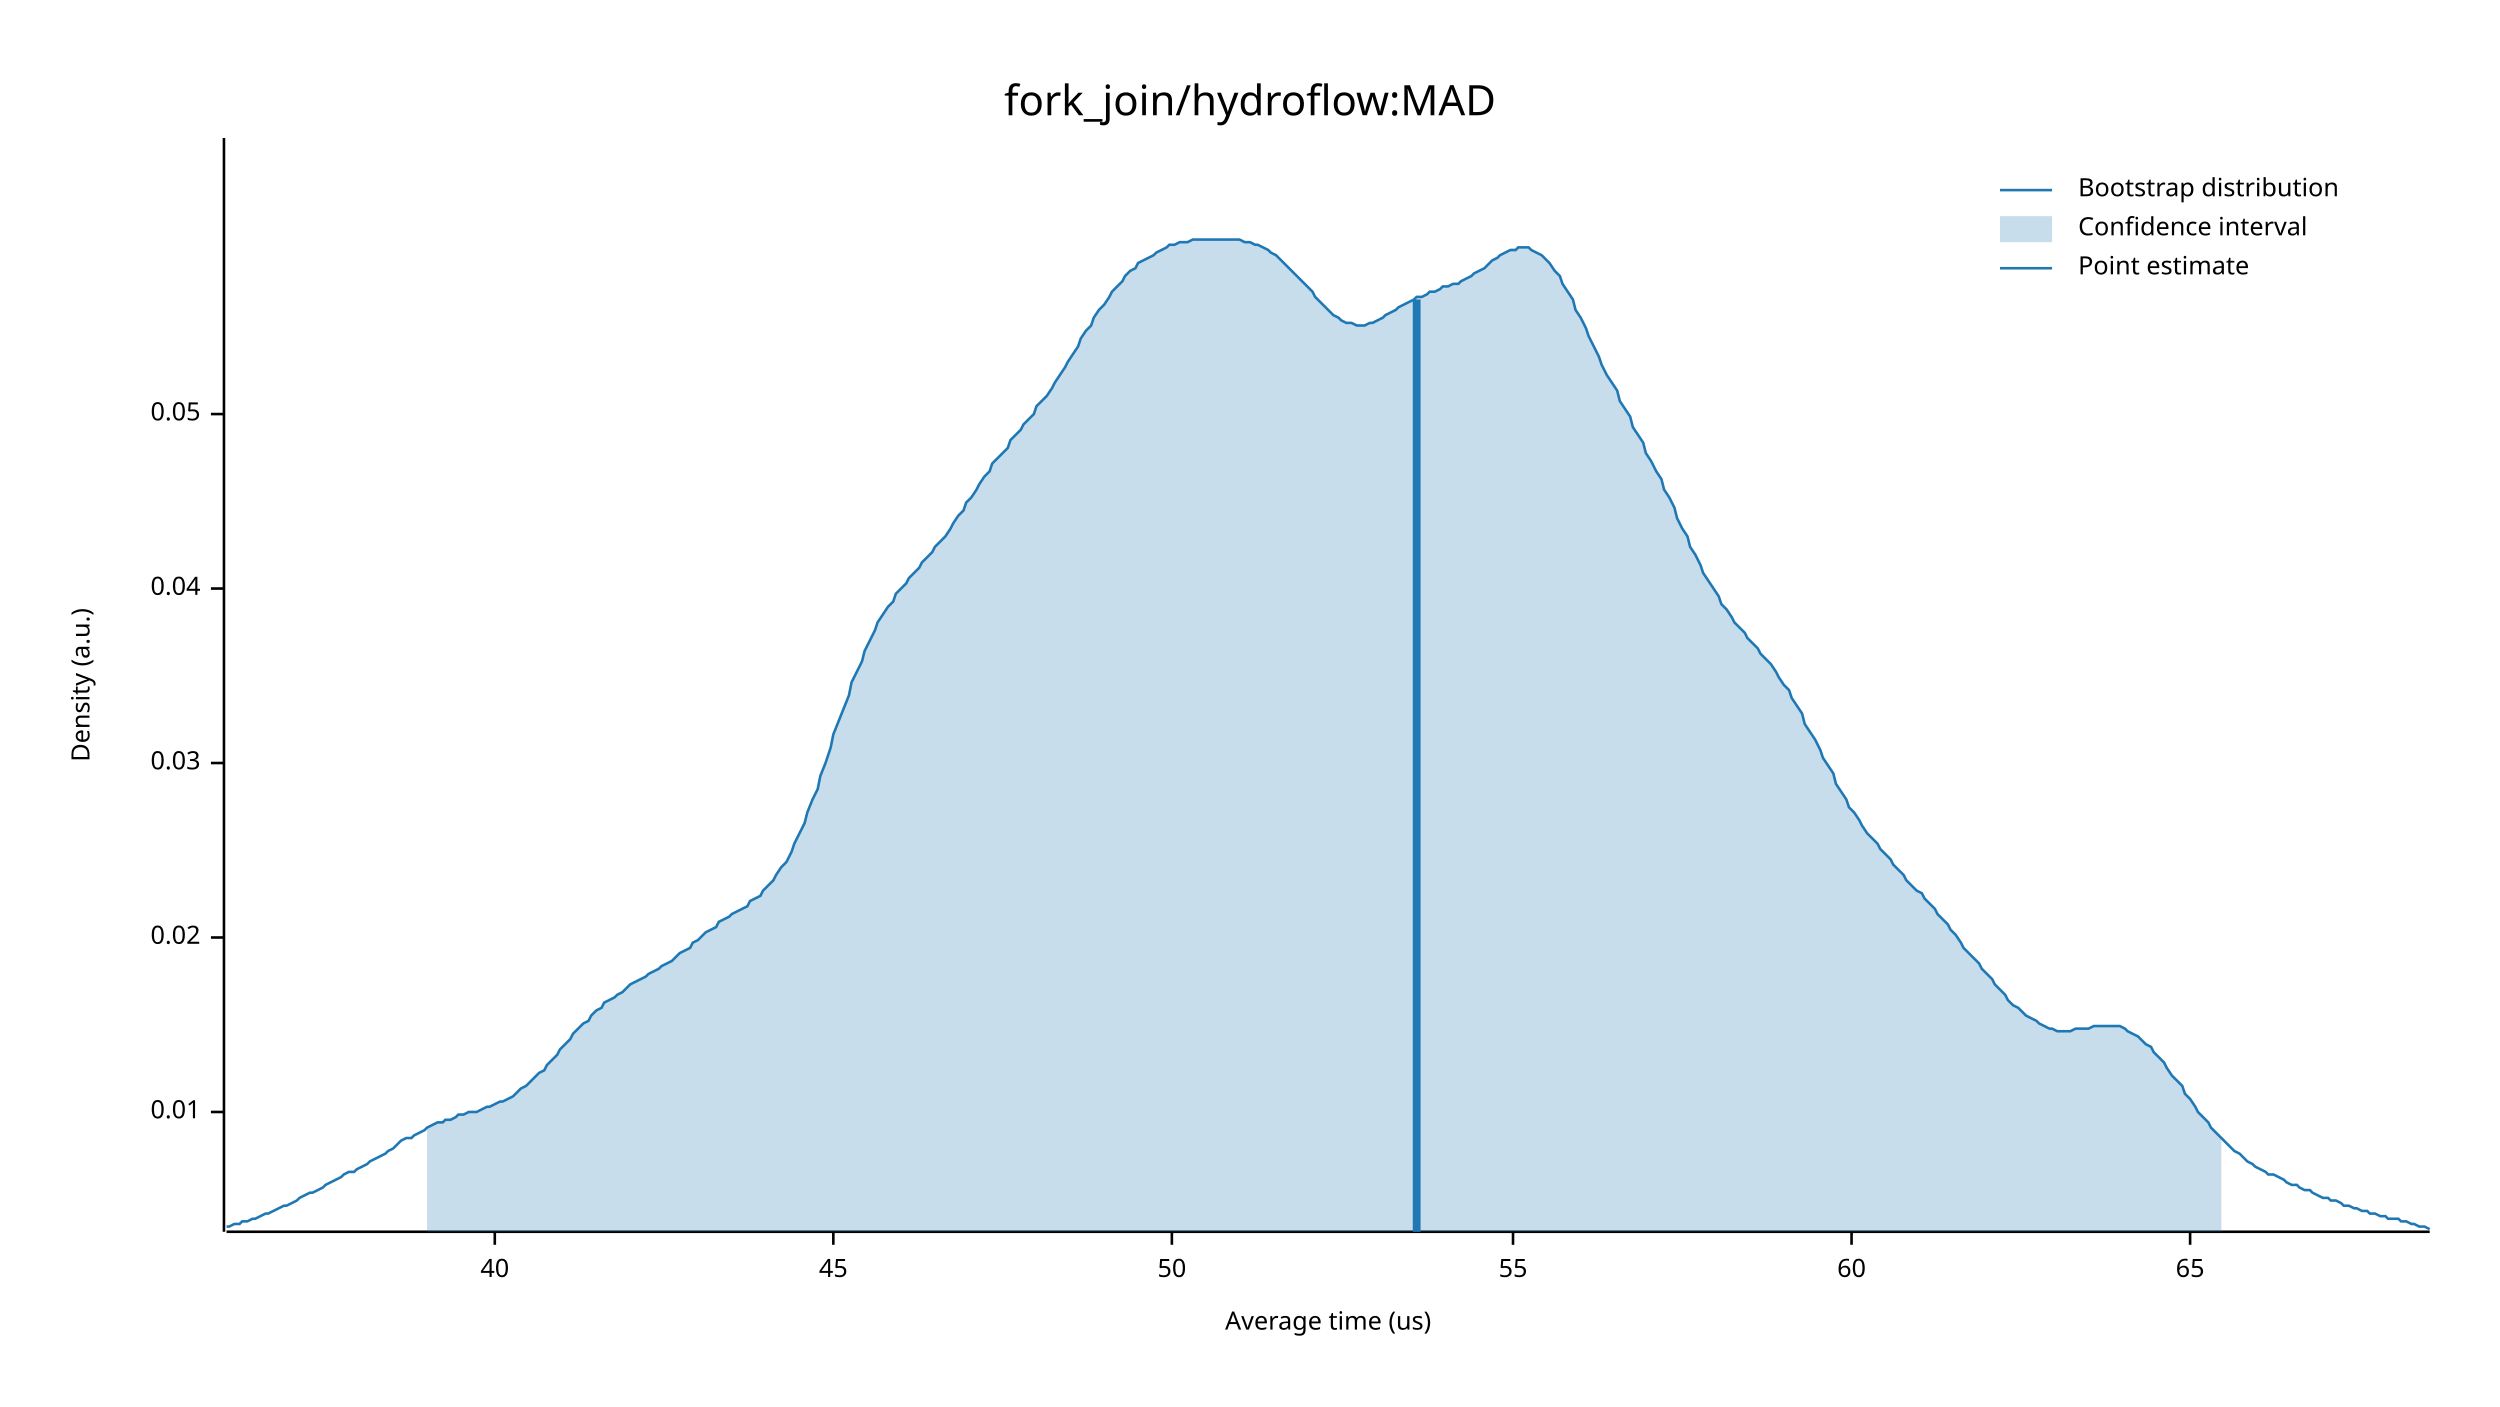
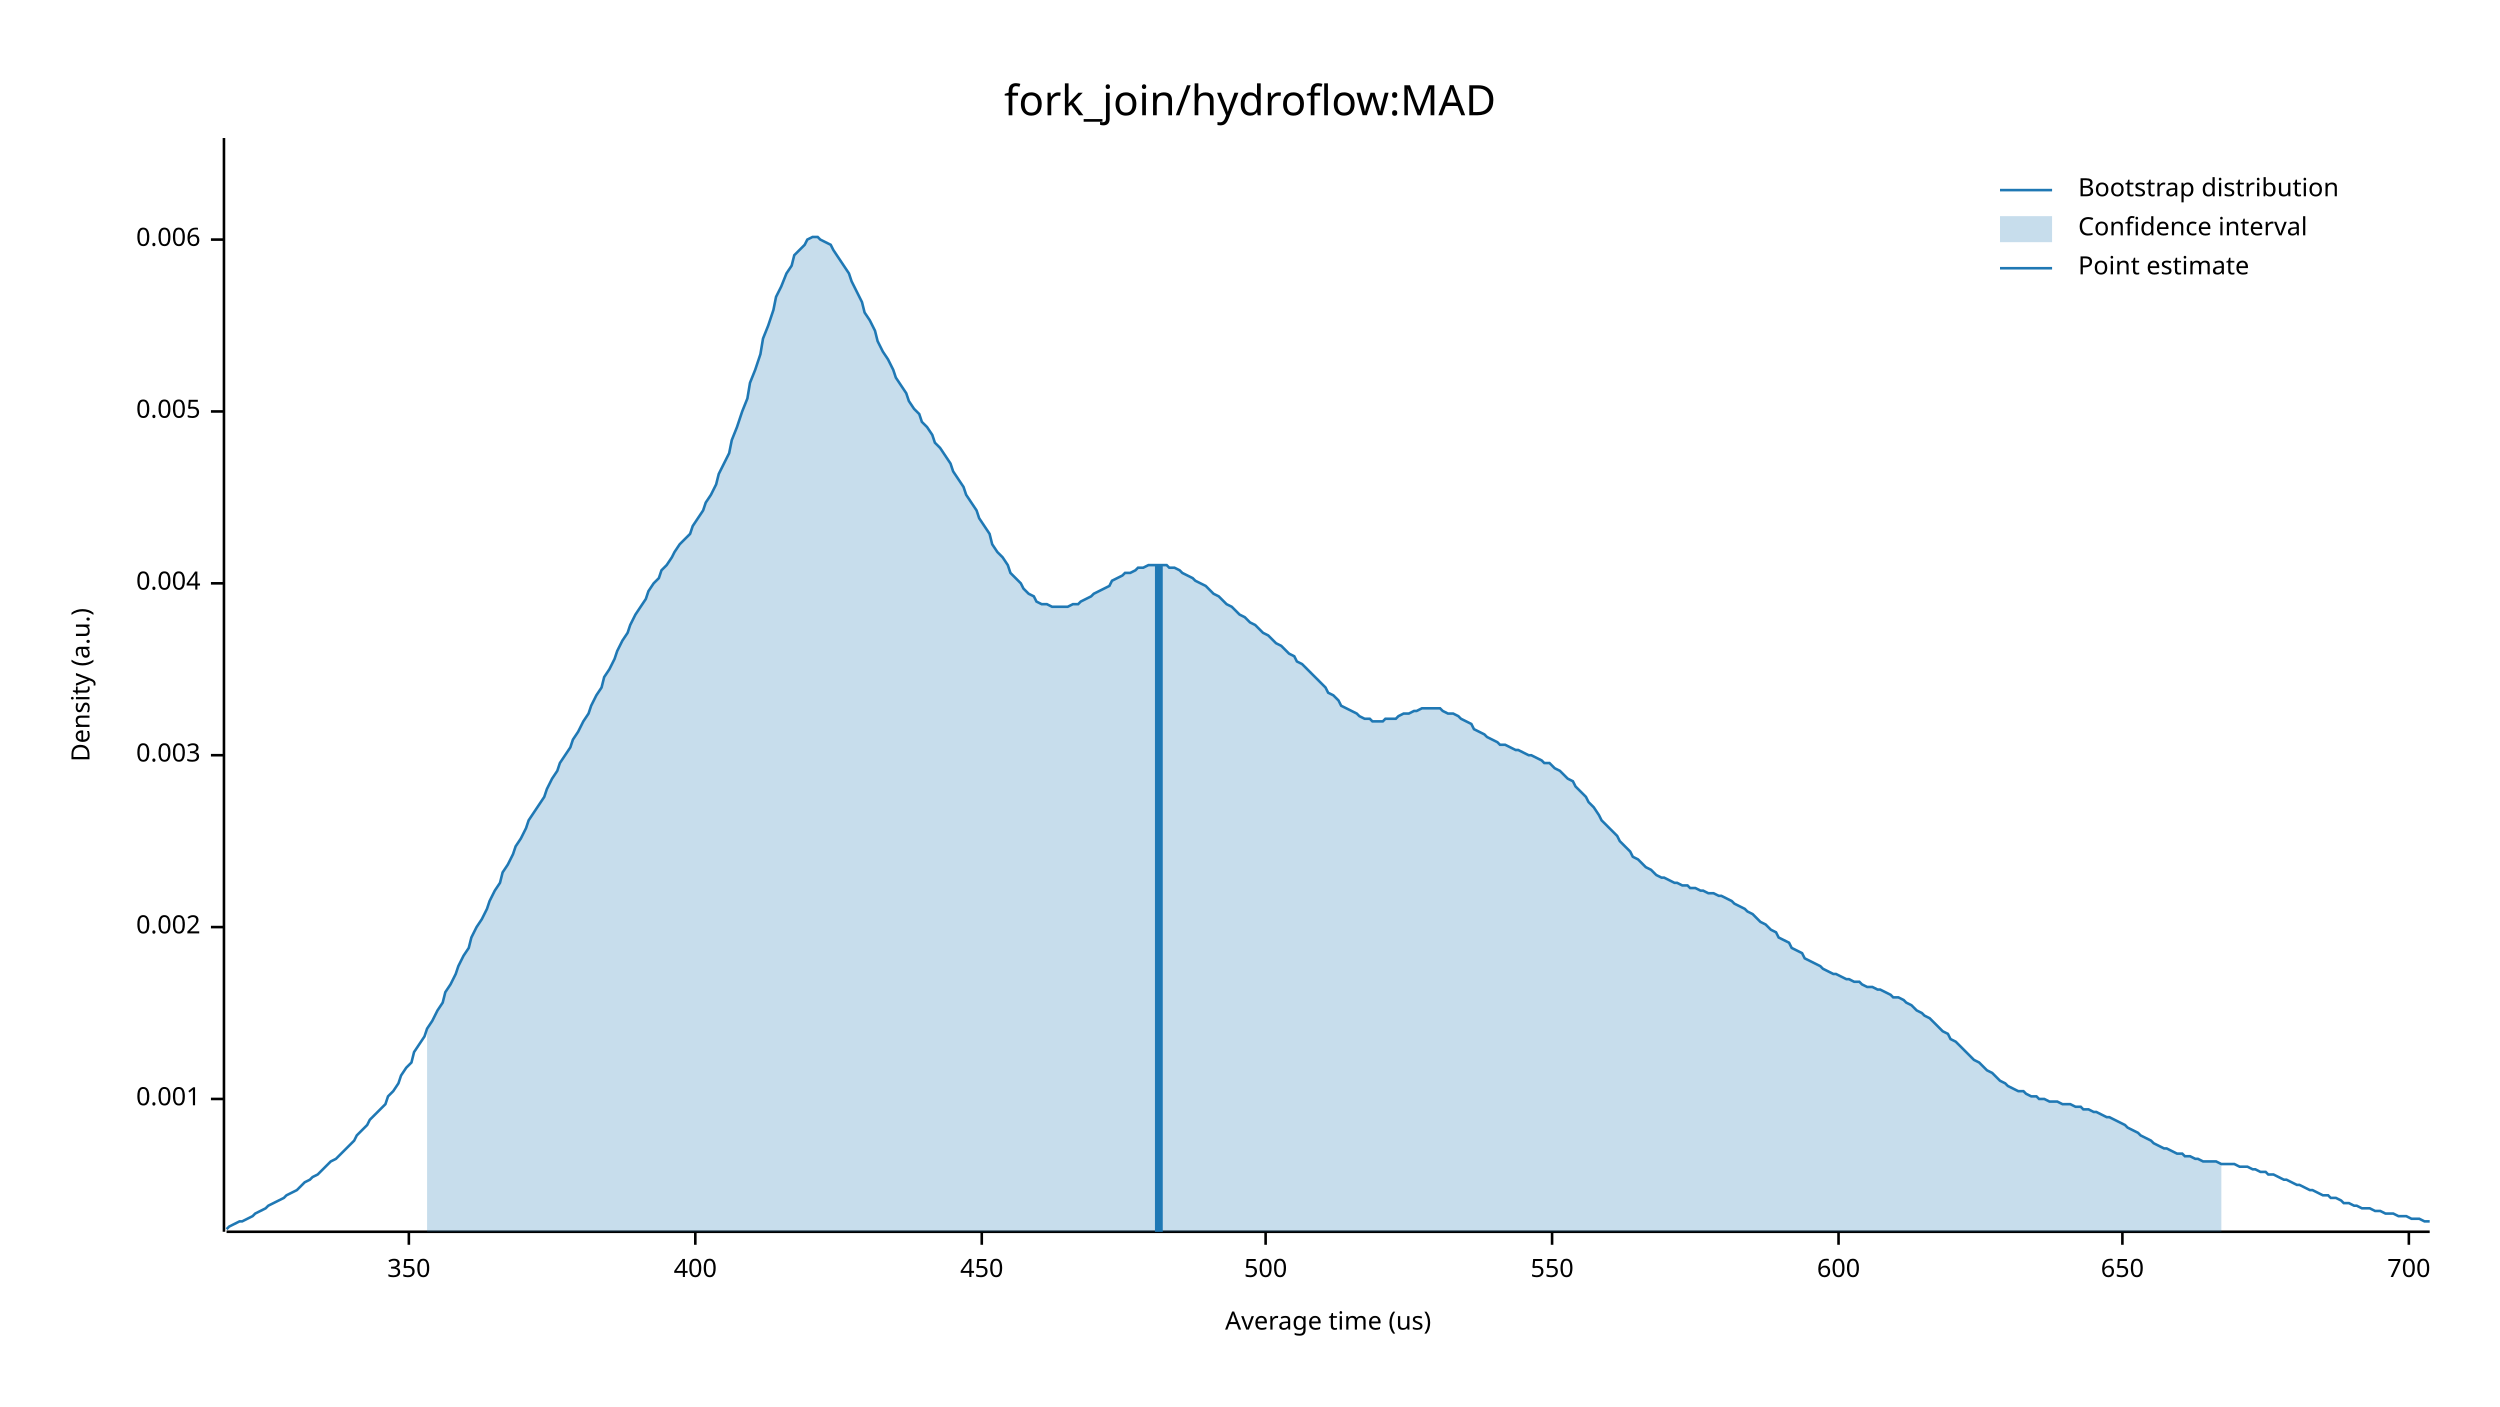
<svg xmlns="http://www.w3.org/2000/svg" width="960" height="540" viewBox="0 0 960 540">
  <text x="480" y="32" dy="0.76em" text-anchor="middle" font-family="sans-serif" font-size="16.129" opacity="1" fill="#000000">
fork_join/hydroflow:MAD
</text>
  <text x="27" y="263" dy="0.76em" text-anchor="middle" font-family="sans-serif" font-size="9.677" opacity="1" fill="#000000" transform="rotate(270, 27, 263)">
Density (a.u.)
</text>
  <text x="510" y="513" dy="-0.5ex" text-anchor="middle" font-family="sans-serif" font-size="9.677" opacity="1" fill="#000000">
Average time (us)
</text>
  <polyline fill="none" opacity="1" stroke="#000000" stroke-width="1" points="86,53 86,473 " />
-   <text x="77" y="427" dy="0.5ex" text-anchor="end" font-family="sans-serif" font-size="9.677" opacity="1" fill="#000000">
- 0.01
+   <text x="77" y="422" dy="0.5ex" text-anchor="end" font-family="sans-serif" font-size="9.677" opacity="1" fill="#000000">
+ 0.001
</text>
-   <polyline fill="none" opacity="1" stroke="#000000" stroke-width="1" points="81,427 86,427 " />
-   <text x="77" y="360" dy="0.5ex" text-anchor="end" font-family="sans-serif" font-size="9.677" opacity="1" fill="#000000">
- 0.02
+   <polyline fill="none" opacity="1" stroke="#000000" stroke-width="1" points="81,422 86,422 " />
+   <text x="77" y="356" dy="0.5ex" text-anchor="end" font-family="sans-serif" font-size="9.677" opacity="1" fill="#000000">
+ 0.002
</text>
-   <polyline fill="none" opacity="1" stroke="#000000" stroke-width="1" points="81,360 86,360 " />
-   <text x="77" y="293" dy="0.5ex" text-anchor="end" font-family="sans-serif" font-size="9.677" opacity="1" fill="#000000">
- 0.03
+   <polyline fill="none" opacity="1" stroke="#000000" stroke-width="1" points="81,356 86,356 " />
+   <text x="77" y="290" dy="0.5ex" text-anchor="end" font-family="sans-serif" font-size="9.677" opacity="1" fill="#000000">
+ 0.003
</text>
-   <polyline fill="none" opacity="1" stroke="#000000" stroke-width="1" points="81,293 86,293 " />
-   <text x="77" y="226" dy="0.5ex" text-anchor="end" font-family="sans-serif" font-size="9.677" opacity="1" fill="#000000">
- 0.04
+   <polyline fill="none" opacity="1" stroke="#000000" stroke-width="1" points="81,290 86,290 " />
+   <text x="77" y="224" dy="0.5ex" text-anchor="end" font-family="sans-serif" font-size="9.677" opacity="1" fill="#000000">
+ 0.004
</text>
-   <polyline fill="none" opacity="1" stroke="#000000" stroke-width="1" points="81,226 86,226 " />
-   <text x="77" y="159" dy="0.5ex" text-anchor="end" font-family="sans-serif" font-size="9.677" opacity="1" fill="#000000">
- 0.05
+   <polyline fill="none" opacity="1" stroke="#000000" stroke-width="1" points="81,224 86,224 " />
+   <text x="77" y="158" dy="0.5ex" text-anchor="end" font-family="sans-serif" font-size="9.677" opacity="1" fill="#000000">
+ 0.005
</text>
-   <polyline fill="none" opacity="1" stroke="#000000" stroke-width="1" points="81,159 86,159 " />
+   <polyline fill="none" opacity="1" stroke="#000000" stroke-width="1" points="81,158 86,158 " />
+   <text x="77" y="92" dy="0.5ex" text-anchor="end" font-family="sans-serif" font-size="9.677" opacity="1" fill="#000000">
+ 0.006
+ </text>
+   <polyline fill="none" opacity="1" stroke="#000000" stroke-width="1" points="81,92 86,92 " />
  <polyline fill="none" opacity="1" stroke="#000000" stroke-width="1" points="87,473 933,473 " />
-   <text x="190" y="483" dy="0.76em" text-anchor="middle" font-family="sans-serif" font-size="9.677" opacity="1" fill="#000000">
- 40
+   <text x="157" y="483" dy="0.76em" text-anchor="middle" font-family="sans-serif" font-size="9.677" opacity="1" fill="#000000">
+ 350
</text>
-   <polyline fill="none" opacity="1" stroke="#000000" stroke-width="1" points="190,473 190,478 " />
-   <text x="320" y="483" dy="0.76em" text-anchor="middle" font-family="sans-serif" font-size="9.677" opacity="1" fill="#000000">
- 45
+   <polyline fill="none" opacity="1" stroke="#000000" stroke-width="1" points="157,473 157,478 " />
+   <text x="267" y="483" dy="0.76em" text-anchor="middle" font-family="sans-serif" font-size="9.677" opacity="1" fill="#000000">
+ 400
</text>
-   <polyline fill="none" opacity="1" stroke="#000000" stroke-width="1" points="320,473 320,478 " />
-   <text x="450" y="483" dy="0.76em" text-anchor="middle" font-family="sans-serif" font-size="9.677" opacity="1" fill="#000000">
- 50
+   <polyline fill="none" opacity="1" stroke="#000000" stroke-width="1" points="267,473 267,478 " />
+   <text x="377" y="483" dy="0.76em" text-anchor="middle" font-family="sans-serif" font-size="9.677" opacity="1" fill="#000000">
+ 450
</text>
-   <polyline fill="none" opacity="1" stroke="#000000" stroke-width="1" points="450,473 450,478 " />
-   <text x="581" y="483" dy="0.76em" text-anchor="middle" font-family="sans-serif" font-size="9.677" opacity="1" fill="#000000">
- 55
+   <polyline fill="none" opacity="1" stroke="#000000" stroke-width="1" points="377,473 377,478 " />
+   <text x="486" y="483" dy="0.76em" text-anchor="middle" font-family="sans-serif" font-size="9.677" opacity="1" fill="#000000">
+ 500
</text>
-   <polyline fill="none" opacity="1" stroke="#000000" stroke-width="1" points="581,473 581,478 " />
-   <text x="711" y="483" dy="0.76em" text-anchor="middle" font-family="sans-serif" font-size="9.677" opacity="1" fill="#000000">
- 60
+   <polyline fill="none" opacity="1" stroke="#000000" stroke-width="1" points="486,473 486,478 " />
+   <text x="596" y="483" dy="0.76em" text-anchor="middle" font-family="sans-serif" font-size="9.677" opacity="1" fill="#000000">
+ 550
</text>
-   <polyline fill="none" opacity="1" stroke="#000000" stroke-width="1" points="711,473 711,478 " />
-   <text x="841" y="483" dy="0.76em" text-anchor="middle" font-family="sans-serif" font-size="9.677" opacity="1" fill="#000000">
- 65
+   <polyline fill="none" opacity="1" stroke="#000000" stroke-width="1" points="596,473 596,478 " />
+   <text x="706" y="483" dy="0.76em" text-anchor="middle" font-family="sans-serif" font-size="9.677" opacity="1" fill="#000000">
+ 600
</text>
-   <polyline fill="none" opacity="1" stroke="#000000" stroke-width="1" points="841,473 841,478 " />
-   <polyline fill="none" opacity="1" stroke="#1F78B4" stroke-width="1" points="87,471 88,471 90,470 92,470 93,469 95,469 97,468 98,468 100,467 102,466 103,466 105,465 107,464 109,463 110,463 112,462 114,461 115,460 117,459 119,458 120,458 122,457 124,456 125,455 127,454 129,453 131,452 132,451 134,450 136,450 137,449 139,448 141,447 142,446 144,445 146,444 148,443 149,442 151,441 153,439 154,438 156,437 158,437 159,436 161,435 163,434 164,433 166,432 168,431 170,431 171,430 173,430 175,429 176,428 178,428 180,427 181,427 183,427 185,426 187,425 188,425 190,424 192,423 193,423 195,422 197,421 198,420 200,418 202,417 203,416 205,414 207,412 209,411 210,409 212,407 214,405 215,403 217,401 219,399 220,397 222,395 224,393 226,392 227,390 229,388 231,387 232,385 234,384 236,383 237,382 239,381 241,379 242,378 244,377 246,376 248,375 249,374 251,373 253,372 254,371 256,370 258,369 259,368 261,366 263,365 265,364 266,362 268,361 270,359 271,358 273,357 275,356 276,354 278,353 280,352 281,351 283,350 285,349 287,348 288,346 290,345 292,344 293,342 295,340 297,338 298,336 300,333 302,331 304,327 305,324 307,320 309,316 310,312 312,307 314,303 315,298 317,293 319,287 320,282 322,277 324,272 326,267 327,262 329,258 331,254 332,250 334,246 336,242 337,239 339,236 341,233 343,231 344,228 346,226 348,224 349,222 351,220 353,218 354,216 356,214 358,212 359,210 361,208 363,206 365,203 366,201 368,198 370,196 371,193 373,191 375,188 376,186 378,183 380,181 381,178 383,176 385,174 387,172 388,169 390,167 392,165 393,163 395,161 397,159 398,156 400,154 402,152 404,149 405,147 407,144 409,141 410,139 412,136 414,133 415,130 417,127 419,125 420,122 422,119 424,117 426,114 427,112 429,110 431,108 432,106 434,104 436,103 437,101 439,100 441,99 443,98 444,97 446,96 448,95 449,94 451,94 453,93 454,93 456,93 458,92 459,92 461,92 463,92 465,92 466,92 468,92 470,92 471,92 473,92 475,92 476,92 478,93 480,93 482,94 483,94 485,95 487,96 488,97 490,98 492,100 493,101 495,103 497,105 498,106 500,108 502,110 504,112 505,114 507,116 509,118 510,119 512,121 514,122 515,123 517,124 519,124 521,125 522,125 524,125 526,124 527,124 529,123 531,122 532,121 534,120 536,119 537,118 539,117 541,116 543,115 544,114 546,114 548,113 549,112 551,112 553,111 554,110 556,110 558,109 560,109 561,108 563,107 565,106 566,105 568,104 570,103 571,102 573,100 575,99 576,98 578,97 580,96 582,96 583,95 585,95 587,95 588,96 590,97 592,98 593,99 595,101 597,104 599,106 600,109 602,112 604,115 605,119 607,122 609,126 610,129 612,133 614,137 615,140 617,144 619,147 621,150 622,154 624,157 626,160 627,164 629,167 631,170 632,174 634,177 636,181 638,184 639,188 641,191 643,195 644,199 646,203 648,206 649,210 651,213 653,217 654,220 656,223 658,226 660,229 661,232 663,234 665,237 666,239 668,241 670,243 671,245 673,247 675,249 676,251 678,253 680,255 682,258 683,260 685,263 687,265 688,268 690,271 692,274 693,278 695,281 697,284 699,288 700,291 702,294 704,297 705,301 707,304 709,307 710,310 712,312 714,315 715,317 717,320 719,322 721,324 722,326 724,328 726,330 727,332 729,334 731,336 732,338 734,340 736,342 738,343 739,345 741,347 743,349 744,351 746,353 748,355 749,357 751,359 753,362 754,364 756,366 758,368 760,370 761,372 763,374 765,376 766,378 768,380 770,382 771,384 773,386 775,387 777,389 778,390 780,391 782,392 783,393 785,394 787,395 788,395 790,396 792,396 793,396 795,396 797,395 799,395 800,395 802,395 804,394 805,394 807,394 809,394 810,394 812,394 814,394 816,395 817,396 819,397 821,398 822,399 824,401 826,402 827,404 829,406 831,408 832,410 834,413 836,415 838,417 839,420 841,422 843,425 844,427 846,429 848,431 849,433 851,435 853,437 855,439 856,440 858,442 860,443 861,444 863,446 865,447 866,448 868,449 870,450 871,451 873,451 875,452 877,453 878,454 880,455 882,455 883,456 885,457 887,457 888,458 890,459 892,460 894,460 895,461 897,461 899,462 900,463 902,463 904,464 905,464 907,465 909,465 910,466 912,466 914,467 916,467 917,468 919,468 921,468 922,469 924,469 926,470 927,470 929,471 931,471 933,472 " />
-   <polygon opacity="0.25" fill="#1F78B4" points="164,433 166,432 168,431 170,431 171,430 173,430 175,429 176,428 178,428 180,427 181,427 183,427 185,426 187,425 188,425 190,424 192,423 193,423 195,422 197,421 198,420 200,418 202,417 203,416 205,414 207,412 209,411 210,409 212,407 214,405 215,403 217,401 219,399 220,397 222,395 224,393 226,392 227,390 229,388 231,387 232,385 234,384 236,383 237,382 239,381 241,379 242,378 244,377 246,376 248,375 249,374 251,373 253,372 254,371 256,370 258,369 259,368 261,366 263,365 265,364 266,362 268,361 270,359 271,358 273,357 275,356 276,354 278,353 280,352 281,351 283,350 285,349 287,348 288,346 290,345 292,344 293,342 295,340 297,338 298,336 300,333 302,331 304,327 305,324 307,320 309,316 310,312 312,307 314,303 315,298 317,293 319,287 320,282 322,277 324,272 326,267 327,262 329,258 331,254 332,250 334,246 336,242 337,239 339,236 341,233 343,231 344,228 346,226 348,224 349,222 351,220 353,218 354,216 356,214 358,212 359,210 361,208 363,206 365,203 366,201 368,198 370,196 371,193 373,191 375,188 376,186 378,183 380,181 381,178 383,176 385,174 387,172 388,169 390,167 392,165 393,163 395,161 397,159 398,156 400,154 402,152 404,149 405,147 407,144 409,141 410,139 412,136 414,133 415,130 417,127 419,125 420,122 422,119 424,117 426,114 427,112 429,110 431,108 432,106 434,104 436,103 437,101 439,100 441,99 443,98 444,97 446,96 448,95 449,94 451,94 453,93 454,93 456,93 458,92 459,92 461,92 463,92 465,92 466,92 468,92 470,92 471,92 473,92 475,92 476,92 478,93 480,93 482,94 483,94 485,95 487,96 488,97 490,98 492,100 493,101 495,103 497,105 498,106 500,108 502,110 504,112 505,114 507,116 509,118 510,119 512,121 514,122 515,123 517,124 519,124 521,125 522,125 524,125 526,124 527,124 529,123 531,122 532,121 534,120 536,119 537,118 539,117 541,116 543,115 544,114 546,114 548,113 549,112 551,112 553,111 554,110 556,110 558,109 560,109 561,108 563,107 565,106 566,105 568,104 570,103 571,102 573,100 575,99 576,98 578,97 580,96 582,96 583,95 585,95 587,95 588,96 590,97 592,98 593,99 595,101 597,104 599,106 600,109 602,112 604,115 605,119 607,122 609,126 610,129 612,133 614,137 615,140 617,144 619,147 621,150 622,154 624,157 626,160 627,164 629,167 631,170 632,174 634,177 636,181 638,184 639,188 641,191 643,195 644,199 646,203 648,206 649,210 651,213 653,217 654,220 656,223 658,226 660,229 661,232 663,234 665,237 666,239 668,241 670,243 671,245 673,247 675,249 676,251 678,253 680,255 682,258 683,260 685,263 687,265 688,268 690,271 692,274 693,278 695,281 697,284 699,288 700,291 702,294 704,297 705,301 707,304 709,307 710,310 712,312 714,315 715,317 717,320 719,322 721,324 722,326 724,328 726,330 727,332 729,334 731,336 732,338 734,340 736,342 738,343 739,345 741,347 743,349 744,351 746,353 748,355 749,357 751,359 753,362 754,364 756,366 758,368 760,370 761,372 763,374 765,376 766,378 768,380 770,382 771,384 773,386 775,387 777,389 778,390 780,391 782,392 783,393 785,394 787,395 788,395 790,396 792,396 793,396 795,396 797,395 799,395 800,395 802,395 804,394 805,394 807,394 809,394 810,394 812,394 814,394 816,395 817,396 819,397 821,398 822,399 824,401 826,402 827,404 829,406 831,408 832,410 834,413 836,415 838,417 839,420 841,422 843,425 844,427 846,429 848,431 849,433 851,435 853,437 853,473 164,473 " />
-   <polyline fill="none" opacity="1" stroke="#1F78B4" stroke-width="3" points="544,473 544,115 " />
+   <polyline fill="none" opacity="1" stroke="#000000" stroke-width="1" points="706,473 706,478 " />
+   <text x="815" y="483" dy="0.76em" text-anchor="middle" font-family="sans-serif" font-size="9.677" opacity="1" fill="#000000">
+ 650
+ </text>
+   <polyline fill="none" opacity="1" stroke="#000000" stroke-width="1" points="815,473 815,478 " />
+   <text x="925" y="483" dy="0.76em" text-anchor="middle" font-family="sans-serif" font-size="9.677" opacity="1" fill="#000000">
+ 700
+ </text>
+   <polyline fill="none" opacity="1" stroke="#000000" stroke-width="1" points="925,473 925,478 " />
+   <polyline fill="none" opacity="1" stroke="#1F78B4" stroke-width="1" points="87,472 88,471 90,470 92,469 93,469 95,468 97,467 98,466 100,465 102,464 103,463 105,462 107,461 109,460 110,459 112,458 114,457 115,456 117,454 119,453 120,452 122,451 124,449 125,448 127,446 129,445 131,443 132,442 134,440 136,438 137,436 139,434 141,432 142,430 144,428 146,426 148,424 149,421 151,419 153,416 154,413 156,410 158,408 159,404 161,401 163,398 164,395 166,392 168,388 170,385 171,381 173,378 175,374 176,371 178,367 180,364 181,360 183,356 185,353 187,349 188,346 190,342 192,339 193,335 195,332 197,328 198,325 200,322 202,318 203,315 205,312 207,309 209,306 210,303 212,299 214,296 215,293 217,290 219,287 220,284 222,281 224,277 226,274 227,271 229,267 231,264 232,260 234,257 236,253 237,250 239,246 241,243 242,240 244,236 246,233 248,230 249,227 251,224 253,222 254,219 256,217 258,214 259,212 261,209 263,207 265,205 266,202 268,199 270,196 271,193 273,190 275,186 276,182 278,178 280,174 281,169 283,164 285,158 287,153 288,147 290,142 292,136 293,130 295,125 297,119 298,114 300,110 302,105 304,102 305,98 307,96 309,94 310,92 312,91 314,91 315,92 317,93 319,94 320,96 322,99 324,102 326,105 327,108 329,112 331,116 332,120 334,123 336,127 337,131 339,135 341,138 343,142 344,145 346,148 348,151 349,154 351,157 353,159 354,162 356,164 358,167 359,170 361,172 363,175 365,178 366,181 368,184 370,187 371,190 373,193 375,196 376,199 378,202 380,205 381,209 383,212 385,214 387,217 388,220 390,222 392,224 393,226 395,228 397,229 398,231 400,232 402,232 404,233 405,233 407,233 409,233 410,233 412,232 414,232 415,231 417,230 419,229 420,228 422,227 424,226 426,225 427,223 429,222 431,221 432,220 434,220 436,219 437,218 439,218 441,217 443,217 444,217 446,217 448,217 449,218 451,218 453,219 454,220 456,221 458,222 459,223 461,224 463,225 465,227 466,228 468,229 470,231 471,232 473,233 475,235 476,236 478,237 480,239 482,240 483,241 485,243 487,244 488,245 490,247 492,248 493,249 495,251 497,252 498,254 500,255 502,257 504,259 505,260 507,262 509,264 510,266 512,267 514,269 515,271 517,272 519,273 521,274 522,275 524,276 526,276 527,277 529,277 531,277 532,276 534,276 536,276 537,275 539,274 541,274 543,273 544,273 546,272 548,272 549,272 551,272 553,272 554,273 556,274 558,274 560,275 561,276 563,277 565,278 566,280 568,281 570,282 571,283 573,284 575,285 576,286 578,286 580,287 582,288 583,288 585,289 587,290 588,290 590,291 592,292 593,293 595,293 597,295 599,296 600,297 602,299 604,300 605,302 607,304 609,306 610,308 612,310 614,313 615,315 617,317 619,319 621,321 622,323 624,325 626,327 627,329 629,330 631,332 632,333 634,334 636,336 638,337 639,337 641,338 643,339 644,339 646,340 648,340 649,341 651,341 653,342 654,342 656,343 658,343 660,344 661,344 663,345 665,346 666,347 668,348 670,349 671,350 673,351 675,353 676,354 678,355 680,357 682,358 683,360 685,361 687,362 688,364 690,365 692,366 693,368 695,369 697,370 699,371 700,372 702,373 704,374 705,374 707,375 709,376 710,376 712,377 714,377 715,378 717,379 719,379 721,380 722,380 724,381 726,382 727,383 729,383 731,384 732,385 734,386 736,388 738,389 739,390 741,391 743,393 744,394 746,396 748,397 749,399 751,400 753,402 754,403 756,405 758,407 760,408 761,409 763,411 765,412 766,413 768,415 770,416 771,417 773,418 775,419 777,419 778,420 780,421 782,421 783,422 785,422 787,423 788,423 790,423 792,424 793,424 795,424 797,425 799,425 800,426 802,426 804,427 805,427 807,428 809,429 810,429 812,430 814,431 816,432 817,433 819,434 821,435 822,436 824,437 826,438 827,439 829,440 831,441 832,441 834,442 836,443 838,443 839,444 841,444 843,445 844,445 846,446 848,446 849,446 851,446 853,447 855,447 856,447 858,447 860,448 861,448 863,448 865,449 866,449 868,450 870,450 871,451 873,451 875,452 877,453 878,453 880,454 882,455 883,455 885,456 887,457 888,457 890,458 892,459 894,459 895,460 897,460 899,461 900,462 902,462 904,463 905,463 907,464 909,464 910,464 912,465 914,465 916,466 917,466 919,466 921,467 922,467 924,467 926,468 927,468 929,468 931,469 933,469 " />
+   <polygon opacity="0.25" fill="#1F78B4" points="164,395 166,392 168,388 170,385 171,381 173,378 175,374 176,371 178,367 180,364 181,360 183,356 185,353 187,349 188,346 190,342 192,339 193,335 195,332 197,328 198,325 200,322 202,318 203,315 205,312 207,309 209,306 210,303 212,299 214,296 215,293 217,290 219,287 220,284 222,281 224,277 226,274 227,271 229,267 231,264 232,260 234,257 236,253 237,250 239,246 241,243 242,240 244,236 246,233 248,230 249,227 251,224 253,222 254,219 256,217 258,214 259,212 261,209 263,207 265,205 266,202 268,199 270,196 271,193 273,190 275,186 276,182 278,178 280,174 281,169 283,164 285,158 287,153 288,147 290,142 292,136 293,130 295,125 297,119 298,114 300,110 302,105 304,102 305,98 307,96 309,94 310,92 312,91 314,91 315,92 317,93 319,94 320,96 322,99 324,102 326,105 327,108 329,112 331,116 332,120 334,123 336,127 337,131 339,135 341,138 343,142 344,145 346,148 348,151 349,154 351,157 353,159 354,162 356,164 358,167 359,170 361,172 363,175 365,178 366,181 368,184 370,187 371,190 373,193 375,196 376,199 378,202 380,205 381,209 383,212 385,214 387,217 388,220 390,222 392,224 393,226 395,228 397,229 398,231 400,232 402,232 404,233 405,233 407,233 409,233 410,233 412,232 414,232 415,231 417,230 419,229 420,228 422,227 424,226 426,225 427,223 429,222 431,221 432,220 434,220 436,219 437,218 439,218 441,217 443,217 444,217 446,217 448,217 449,218 451,218 453,219 454,220 456,221 458,222 459,223 461,224 463,225 465,227 466,228 468,229 470,231 471,232 473,233 475,235 476,236 478,237 480,239 482,240 483,241 485,243 487,244 488,245 490,247 492,248 493,249 495,251 497,252 498,254 500,255 502,257 504,259 505,260 507,262 509,264 510,266 512,267 514,269 515,271 517,272 519,273 521,274 522,275 524,276 526,276 527,277 529,277 531,277 532,276 534,276 536,276 537,275 539,274 541,274 543,273 544,273 546,272 548,272 549,272 551,272 553,272 554,273 556,274 558,274 560,275 561,276 563,277 565,278 566,280 568,281 570,282 571,283 573,284 575,285 576,286 578,286 580,287 582,288 583,288 585,289 587,290 588,290 590,291 592,292 593,293 595,293 597,295 599,296 600,297 602,299 604,300 605,302 607,304 609,306 610,308 612,310 614,313 615,315 617,317 619,319 621,321 622,323 624,325 626,327 627,329 629,330 631,332 632,333 634,334 636,336 638,337 639,337 641,338 643,339 644,339 646,340 648,340 649,341 651,341 653,342 654,342 656,343 658,343 660,344 661,344 663,345 665,346 666,347 668,348 670,349 671,350 673,351 675,353 676,354 678,355 680,357 682,358 683,360 685,361 687,362 688,364 690,365 692,366 693,368 695,369 697,370 699,371 700,372 702,373 704,374 705,374 707,375 709,376 710,376 712,377 714,377 715,378 717,379 719,379 721,380 722,380 724,381 726,382 727,383 729,383 731,384 732,385 734,386 736,388 738,389 739,390 741,391 743,393 744,394 746,396 748,397 749,399 751,400 753,402 754,403 756,405 758,407 760,408 761,409 763,411 765,412 766,413 768,415 770,416 771,417 773,418 775,419 777,419 778,420 780,421 782,421 783,422 785,422 787,423 788,423 790,423 792,424 793,424 795,424 797,425 799,425 800,426 802,426 804,427 805,427 807,428 809,429 810,429 812,430 814,431 816,432 817,433 819,434 821,435 822,436 824,437 826,438 827,439 829,440 831,441 832,441 834,442 836,443 838,443 839,444 841,444 843,445 844,445 846,446 848,446 849,446 851,446 853,447 853,473 164,473 " />
+   <polyline fill="none" opacity="1" stroke="#1F78B4" stroke-width="3" points="445,473 445,217 " />
  <text x="798" y="68" dy="0.76em" text-anchor="start" font-family="sans-serif" font-size="9.677" opacity="1" fill="#000000">
Bootstrap distribution
</text>
  <text x="798" y="83" dy="0.76em" text-anchor="start" font-family="sans-serif" font-size="9.677" opacity="1" fill="#000000">
Confidence interval
</text>
  <text x="798" y="98" dy="0.76em" text-anchor="start" font-family="sans-serif" font-size="9.677" opacity="1" fill="#000000">
Point estimate
</text>
  <polyline fill="none" opacity="1" stroke="#1F78B4" stroke-width="1" points="768,73 788,73 " />
  <rect x="768" y="83" width="20" height="10" opacity="0.25" fill="#1F78B4" stroke="none" />
  <polyline fill="none" opacity="1" stroke="#1F78B4" stroke-width="1" points="768,103 788,103 " />
</svg>
